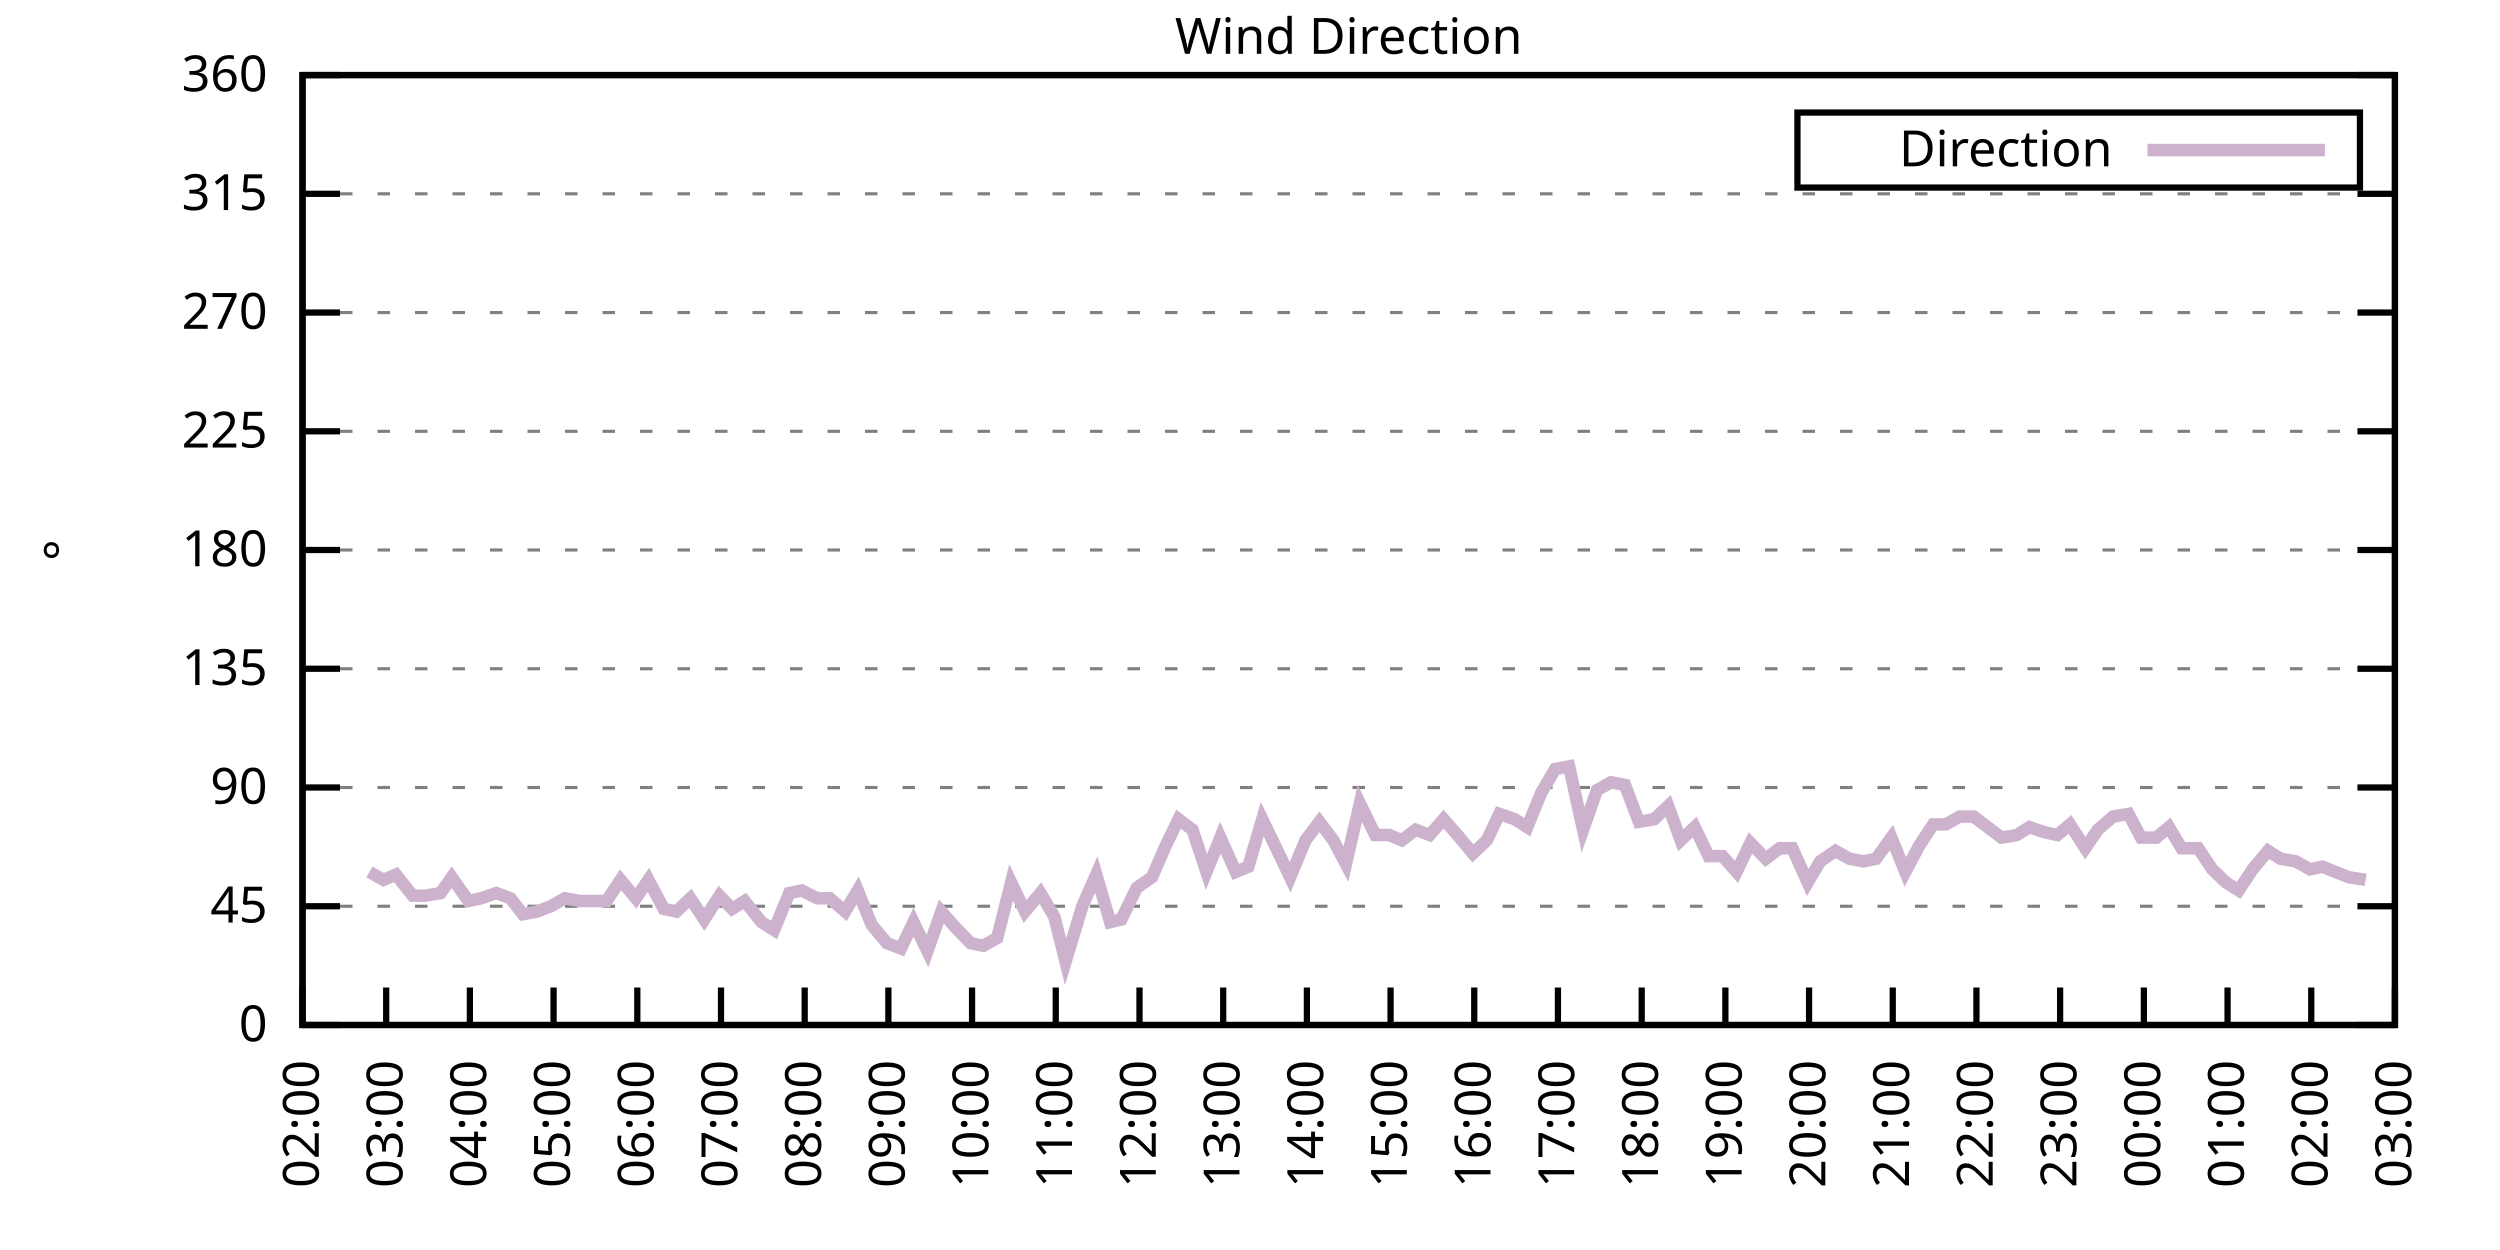
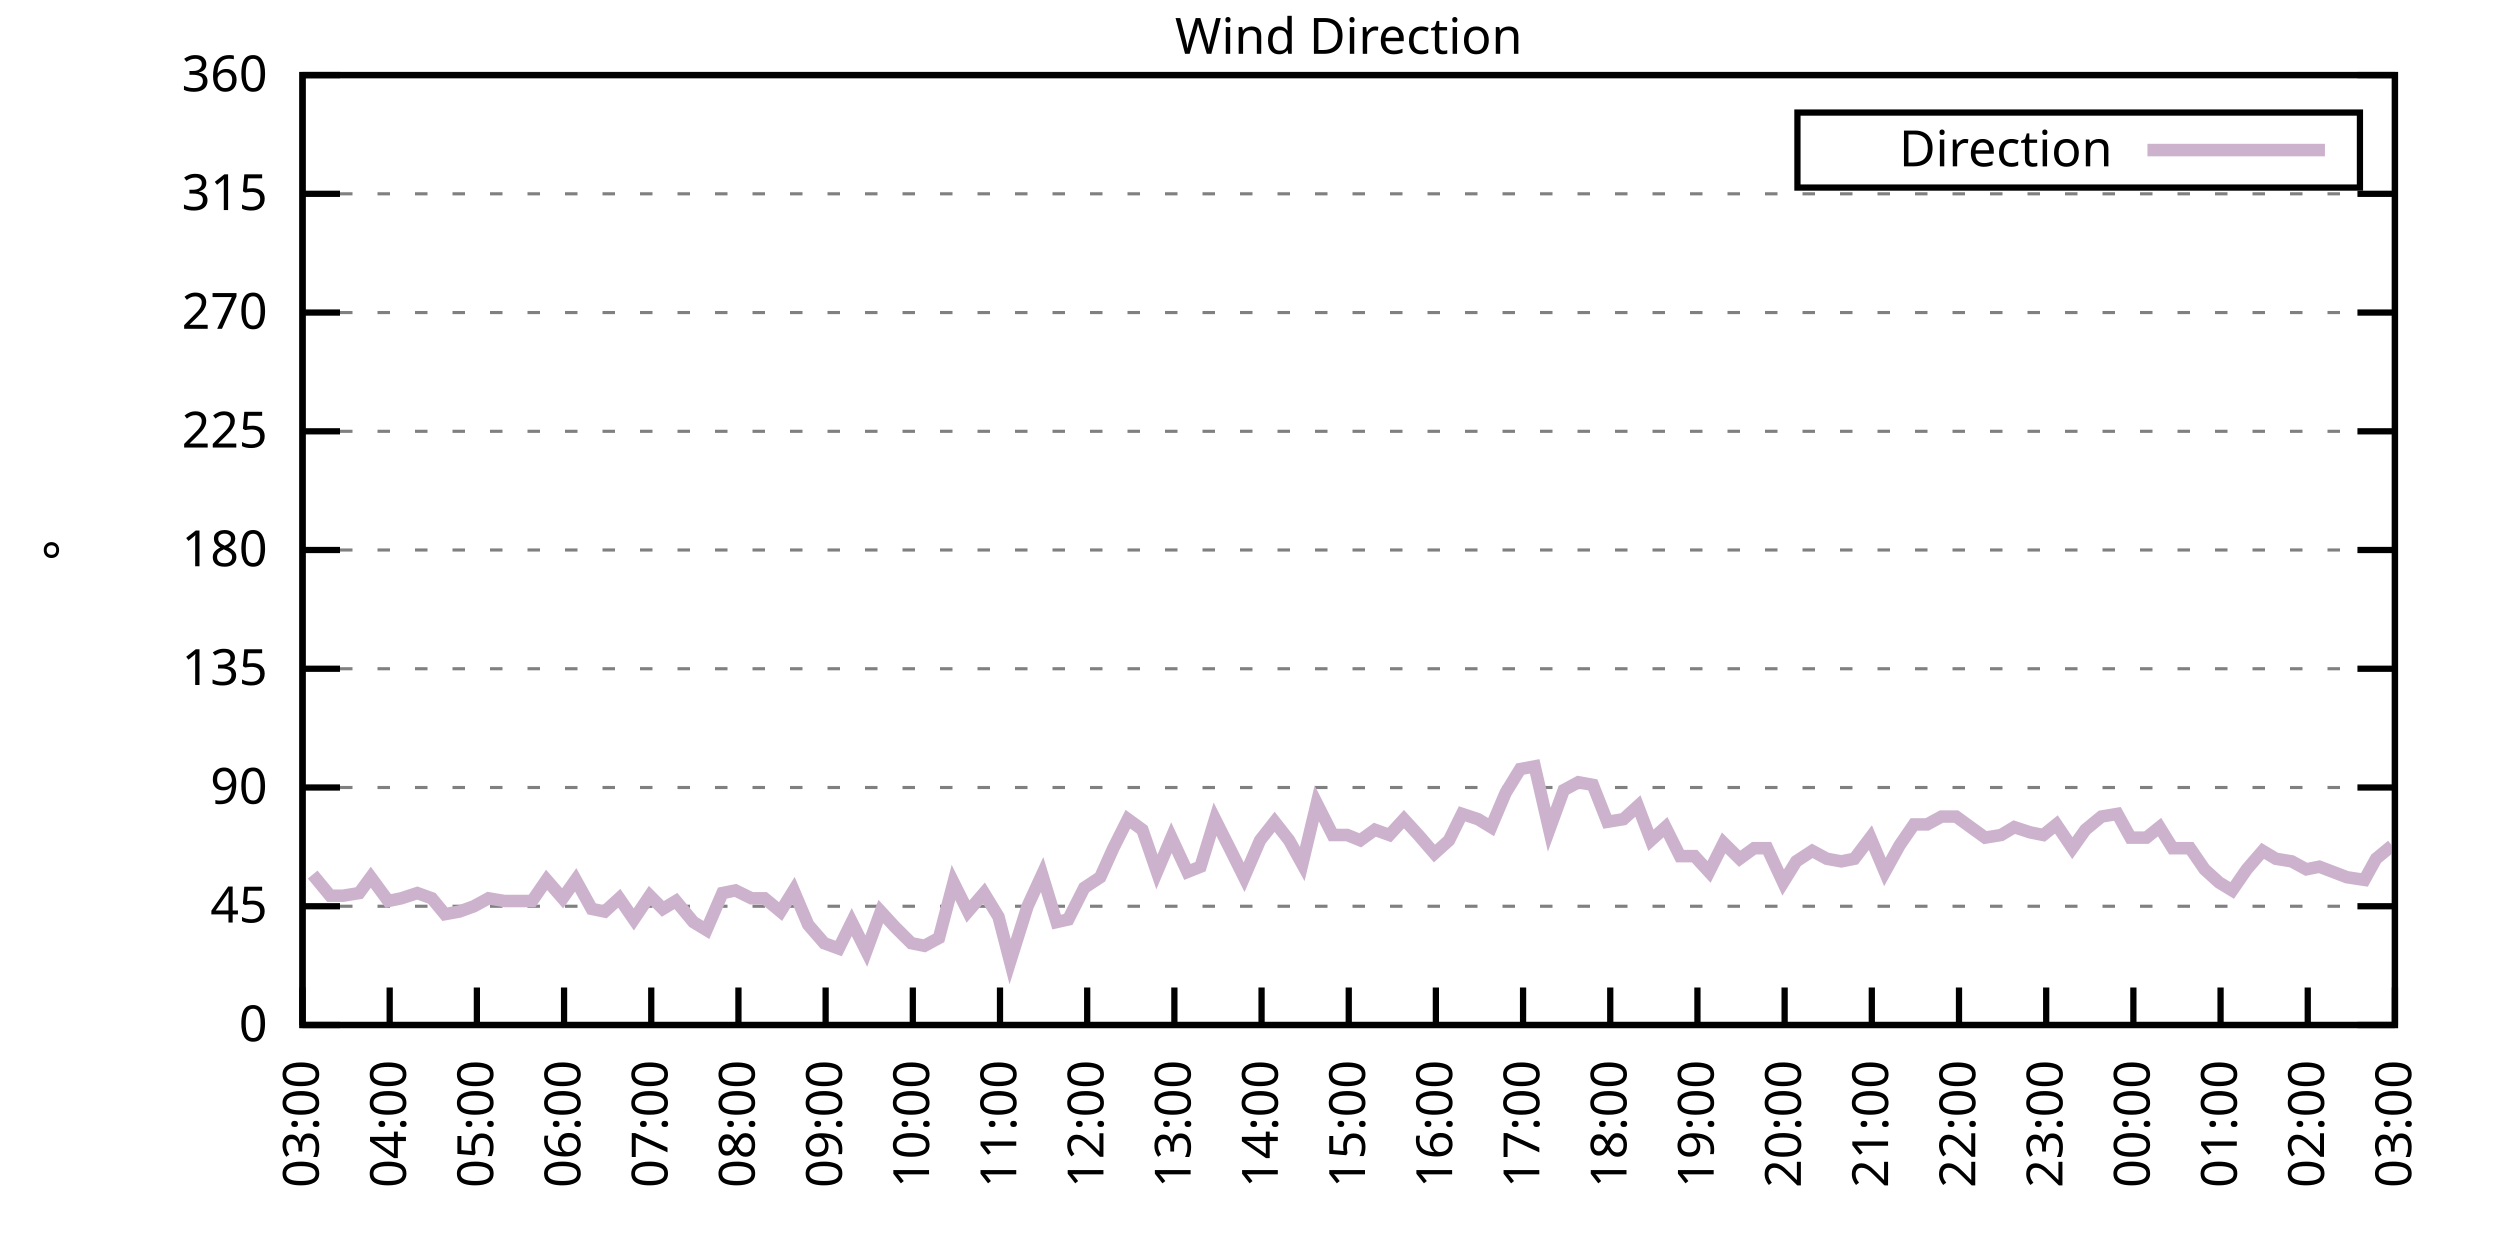
<svg xmlns="http://www.w3.org/2000/svg" xmlns:xlink="http://www.w3.org/1999/xlink" width="400" height="200" viewBox="0 0 400 200">
  <g id="gnuplot_canvas">
    <rect x="0" y="0" width="400" height="200" fill="none" />
    <defs>
      <circle id="gpDot" r="0.5" stroke-width="0.5" stroke="currentColor" />
      <path id="gpPt0" stroke-width="0.333" stroke="currentColor" d="M-1,0 h2 M0,-1 v2" />
      <path id="gpPt1" stroke-width="0.333" stroke="currentColor" d="M-1,-1 L1,1 M1,-1 L-1,1" />
      <path id="gpPt2" stroke-width="0.333" stroke="currentColor" d="M-1,0 L1,0 M0,-1 L0,1 M-1,-1 L1,1 M-1,1 L1,-1" />
      <rect id="gpPt3" stroke-width="0.333" stroke="currentColor" x="-1" y="-1" width="2" height="2" />
      <rect id="gpPt4" stroke-width="0.333" stroke="currentColor" fill="currentColor" x="-1" y="-1" width="2" height="2" />
      <circle id="gpPt5" stroke-width="0.333" stroke="currentColor" cx="0" cy="0" r="1" />
      <use xlink:href="#gpPt5" id="gpPt6" fill="currentColor" stroke="none" />
      <path id="gpPt7" stroke-width="0.333" stroke="currentColor" d="M0,-1.33 L-1.33,0.67 L1.33,0.67 z" />
      <use xlink:href="#gpPt7" id="gpPt8" fill="currentColor" stroke="none" />
      <use xlink:href="#gpPt7" id="gpPt9" stroke="currentColor" transform="rotate(180)" />
      <use xlink:href="#gpPt9" id="gpPt10" fill="currentColor" stroke="none" />
      <use xlink:href="#gpPt3" id="gpPt11" stroke="currentColor" transform="rotate(45)" />
      <use xlink:href="#gpPt11" id="gpPt12" fill="currentColor" stroke="none" />
      <path id="gpPt13" stroke-width="0.333" stroke="currentColor" d="M0,1.330 L1.265,0.411 L0.782,-1.067 L-0.782,-1.076 L-1.265,0.411 z" />
      <use xlink:href="#gpPt13" id="gpPt14" fill="currentColor" stroke="none" />
      <filter id="textbox" filterUnits="objectBoundingBox" x="0" y="0" height="1" width="1">
        <feFlood flood-color="white" flood-opacity="1" result="bgnd" />
        <feComposite in="SourceGraphic" in2="bgnd" operator="atop" />
      </filter>
      <filter id="greybox" filterUnits="objectBoundingBox" x="0" y="0" height="1" width="1">
        <feFlood flood-color="lightgrey" flood-opacity="1" result="grey" />
        <feComposite in="SourceGraphic" in2="grey" operator="atop" />
      </filter>
    </defs>
    <g fill="none" color="white" stroke="currentColor" stroke-width="1.00" stroke-linecap="butt" stroke-linejoin="miter">
</g>
    <g fill="none" color="black" stroke="currentColor" stroke-width="1.00" stroke-linecap="butt" stroke-linejoin="miter">
      <g stroke="none" shape-rendering="crispEdges">
        <polygon fill="rgb(255, 255, 255)" points="48.40,164.00 383.18,164.00 383.18,12.02 48.40,12.02 " />
      </g>
    </g>
    <g fill="none" color="black" stroke="currentColor" stroke-width="1.00" stroke-linecap="butt" stroke-linejoin="miter">
</g>
    <g fill="none" color="black" stroke="black" stroke-width="0.50" stroke-linecap="butt" stroke-linejoin="miter">
</g>
    <g fill="none" color="gray" stroke="currentColor" stroke-width="0.50" stroke-linecap="butt" stroke-linejoin="miter">
      <path stroke="gray" stroke-dasharray="2,4" class="gridline" d="M48.40,164.00 L383.19,164.00  " />
    </g>
    <g fill="none" color="gray" stroke="gray" stroke-width="1.00" stroke-linecap="butt" stroke-linejoin="miter">
</g>
    <g fill="none" color="black" stroke="currentColor" stroke-width="1.00" stroke-linecap="butt" stroke-linejoin="miter">
      <path stroke="black" d="M48.40,164.00 L54.40,164.00 M383.19,164.00 L377.19,164.00  " />
      <g transform="translate(42.80,166.60)" stroke="none" fill="black" font-family="Sans" font-size="8.00" text-anchor="end">
        <text>
          <tspan font-family="Sans"> 0</tspan>
        </text>
      </g>
    </g>
    <g fill="none" color="black" stroke="currentColor" stroke-width="1.00" stroke-linecap="butt" stroke-linejoin="miter">
</g>
    <g fill="none" color="black" stroke="black" stroke-width="0.50" stroke-linecap="butt" stroke-linejoin="miter">
</g>
    <g fill="none" color="gray" stroke="currentColor" stroke-width="0.50" stroke-linecap="butt" stroke-linejoin="miter">
      <path stroke="gray" stroke-dasharray="2,4" class="gridline" d="M48.40,145.00 L383.19,145.00  " />
    </g>
    <g fill="none" color="gray" stroke="gray" stroke-width="1.00" stroke-linecap="butt" stroke-linejoin="miter">
</g>
    <g fill="none" color="black" stroke="currentColor" stroke-width="1.00" stroke-linecap="butt" stroke-linejoin="miter">
      <path stroke="black" d="M48.40,145.00 L54.40,145.00 M383.19,145.00 L377.19,145.00  " />
      <g transform="translate(42.80,147.60)" stroke="none" fill="black" font-family="Sans" font-size="8.00" text-anchor="end">
        <text>
          <tspan font-family="Sans"> 45</tspan>
        </text>
      </g>
    </g>
    <g fill="none" color="black" stroke="currentColor" stroke-width="1.00" stroke-linecap="butt" stroke-linejoin="miter">
</g>
    <g fill="none" color="black" stroke="black" stroke-width="0.50" stroke-linecap="butt" stroke-linejoin="miter">
</g>
    <g fill="none" color="gray" stroke="currentColor" stroke-width="0.50" stroke-linecap="butt" stroke-linejoin="miter">
      <path stroke="gray" stroke-dasharray="2,4" class="gridline" d="M48.40,126.00 L383.19,126.00  " />
    </g>
    <g fill="none" color="gray" stroke="gray" stroke-width="1.00" stroke-linecap="butt" stroke-linejoin="miter">
</g>
    <g fill="none" color="black" stroke="currentColor" stroke-width="1.00" stroke-linecap="butt" stroke-linejoin="miter">
      <path stroke="black" d="M48.40,126.00 L54.40,126.00 M383.19,126.00 L377.19,126.00  " />
      <g transform="translate(42.80,128.60)" stroke="none" fill="black" font-family="Sans" font-size="8.00" text-anchor="end">
        <text>
          <tspan font-family="Sans"> 90</tspan>
        </text>
      </g>
    </g>
    <g fill="none" color="black" stroke="currentColor" stroke-width="1.00" stroke-linecap="butt" stroke-linejoin="miter">
</g>
    <g fill="none" color="black" stroke="black" stroke-width="0.50" stroke-linecap="butt" stroke-linejoin="miter">
</g>
    <g fill="none" color="gray" stroke="currentColor" stroke-width="0.50" stroke-linecap="butt" stroke-linejoin="miter">
      <path stroke="gray" stroke-dasharray="2,4" class="gridline" d="M48.40,107.00 L383.19,107.00  " />
    </g>
    <g fill="none" color="gray" stroke="gray" stroke-width="1.00" stroke-linecap="butt" stroke-linejoin="miter">
</g>
    <g fill="none" color="black" stroke="currentColor" stroke-width="1.00" stroke-linecap="butt" stroke-linejoin="miter">
      <path stroke="black" d="M48.40,107.00 L54.40,107.00 M383.19,107.00 L377.19,107.00  " />
      <g transform="translate(42.80,109.60)" stroke="none" fill="black" font-family="Sans" font-size="8.00" text-anchor="end">
        <text>
          <tspan font-family="Sans"> 135</tspan>
        </text>
      </g>
    </g>
    <g fill="none" color="black" stroke="currentColor" stroke-width="1.00" stroke-linecap="butt" stroke-linejoin="miter">
</g>
    <g fill="none" color="black" stroke="black" stroke-width="0.50" stroke-linecap="butt" stroke-linejoin="miter">
</g>
    <g fill="none" color="gray" stroke="currentColor" stroke-width="0.50" stroke-linecap="butt" stroke-linejoin="miter">
      <path stroke="gray" stroke-dasharray="2,4" class="gridline" d="M48.40,88.00 L383.19,88.00  " />
    </g>
    <g fill="none" color="gray" stroke="gray" stroke-width="1.00" stroke-linecap="butt" stroke-linejoin="miter">
</g>
    <g fill="none" color="black" stroke="currentColor" stroke-width="1.00" stroke-linecap="butt" stroke-linejoin="miter">
      <path stroke="black" d="M48.40,88.00 L54.40,88.00 M383.19,88.00 L377.19,88.00  " />
      <g transform="translate(42.80,90.60)" stroke="none" fill="black" font-family="Sans" font-size="8.00" text-anchor="end">
        <text>
          <tspan font-family="Sans"> 180</tspan>
        </text>
      </g>
    </g>
    <g fill="none" color="black" stroke="currentColor" stroke-width="1.00" stroke-linecap="butt" stroke-linejoin="miter">
</g>
    <g fill="none" color="black" stroke="black" stroke-width="0.50" stroke-linecap="butt" stroke-linejoin="miter">
</g>
    <g fill="none" color="gray" stroke="currentColor" stroke-width="0.50" stroke-linecap="butt" stroke-linejoin="miter">
      <path stroke="gray" stroke-dasharray="2,4" class="gridline" d="M48.40,69.01 L383.19,69.01  " />
    </g>
    <g fill="none" color="gray" stroke="gray" stroke-width="1.00" stroke-linecap="butt" stroke-linejoin="miter">
</g>
    <g fill="none" color="black" stroke="currentColor" stroke-width="1.00" stroke-linecap="butt" stroke-linejoin="miter">
      <path stroke="black" d="M48.40,69.01 L54.40,69.01 M383.19,69.01 L377.19,69.01  " />
      <g transform="translate(42.80,71.61)" stroke="none" fill="black" font-family="Sans" font-size="8.00" text-anchor="end">
        <text>
          <tspan font-family="Sans"> 225</tspan>
        </text>
      </g>
    </g>
    <g fill="none" color="black" stroke="currentColor" stroke-width="1.00" stroke-linecap="butt" stroke-linejoin="miter">
</g>
    <g fill="none" color="black" stroke="black" stroke-width="0.50" stroke-linecap="butt" stroke-linejoin="miter">
</g>
    <g fill="none" color="gray" stroke="currentColor" stroke-width="0.50" stroke-linecap="butt" stroke-linejoin="miter">
      <path stroke="gray" stroke-dasharray="2,4" class="gridline" d="M48.40,50.01 L383.19,50.01  " />
    </g>
    <g fill="none" color="gray" stroke="gray" stroke-width="1.00" stroke-linecap="butt" stroke-linejoin="miter">
</g>
    <g fill="none" color="black" stroke="currentColor" stroke-width="1.00" stroke-linecap="butt" stroke-linejoin="miter">
      <path stroke="black" d="M48.40,50.01 L54.40,50.01 M383.19,50.01 L377.19,50.01  " />
      <g transform="translate(42.80,52.61)" stroke="none" fill="black" font-family="Sans" font-size="8.00" text-anchor="end">
        <text>
          <tspan font-family="Sans"> 270</tspan>
        </text>
      </g>
    </g>
    <g fill="none" color="black" stroke="currentColor" stroke-width="1.00" stroke-linecap="butt" stroke-linejoin="miter">
</g>
    <g fill="none" color="black" stroke="black" stroke-width="0.50" stroke-linecap="butt" stroke-linejoin="miter">
</g>
    <g fill="none" color="gray" stroke="currentColor" stroke-width="0.50" stroke-linecap="butt" stroke-linejoin="miter">
      <path stroke="gray" stroke-dasharray="2,4" class="gridline" d="M48.40,31.01 L383.19,31.01  " />
    </g>
    <g fill="none" color="gray" stroke="gray" stroke-width="1.00" stroke-linecap="butt" stroke-linejoin="miter">
</g>
    <g fill="none" color="black" stroke="currentColor" stroke-width="1.00" stroke-linecap="butt" stroke-linejoin="miter">
      <path stroke="black" d="M48.40,31.01 L54.40,31.01 M383.19,31.01 L377.19,31.01  " />
      <g transform="translate(42.80,33.61)" stroke="none" fill="black" font-family="Sans" font-size="8.00" text-anchor="end">
        <text>
          <tspan font-family="Sans"> 315</tspan>
        </text>
      </g>
    </g>
    <g fill="none" color="black" stroke="currentColor" stroke-width="1.00" stroke-linecap="butt" stroke-linejoin="miter">
</g>
    <g fill="none" color="black" stroke="black" stroke-width="0.50" stroke-linecap="butt" stroke-linejoin="miter">
</g>
    <g fill="none" color="gray" stroke="currentColor" stroke-width="0.50" stroke-linecap="butt" stroke-linejoin="miter">
      <path stroke="gray" stroke-dasharray="2,4" class="gridline" d="M48.40,12.01 L383.19,12.01  " />
    </g>
    <g fill="none" color="gray" stroke="gray" stroke-width="1.00" stroke-linecap="butt" stroke-linejoin="miter">
</g>
    <g fill="none" color="black" stroke="currentColor" stroke-width="1.00" stroke-linecap="butt" stroke-linejoin="miter">
      <path stroke="black" d="M48.40,12.01 L54.40,12.01 M383.19,12.01 L377.19,12.01  " />
      <g transform="translate(42.80,14.61)" stroke="none" fill="black" font-family="Sans" font-size="8.00" text-anchor="end">
        <text>
          <tspan font-family="Sans"> 360</tspan>
        </text>
      </g>
    </g>
    <g fill="none" color="black" stroke="currentColor" stroke-width="1.00" stroke-linecap="butt" stroke-linejoin="miter">
      <path stroke="black" d="M48.40,164.00 L48.40,158.00  " />
      <g transform="translate(51.00,169.60) rotate(270.00)" stroke="none" fill="black" font-family="Sans" font-size="8.00" text-anchor="end">
        <text>
-           <tspan font-family="Sans">02:00</tspan>
-         </text>
-       </g>
-     </g>
-     <g fill="none" color="black" stroke="currentColor" stroke-width="1.00" stroke-linecap="butt" stroke-linejoin="miter">
-       <path stroke="black" d="M61.79,164.00 L61.79,158.00  " />
-       <g transform="translate(64.39,169.60) rotate(270.00)" stroke="none" fill="black" font-family="Sans" font-size="8.00" text-anchor="end">
-         <text>
          <tspan font-family="Sans">03:00</tspan>
        </text>
      </g>
    </g>
    <g fill="none" color="black" stroke="currentColor" stroke-width="1.00" stroke-linecap="butt" stroke-linejoin="miter">
-       <path stroke="black" d="M75.18,164.00 L75.18,158.00  " />
-       <g transform="translate(77.78,169.60) rotate(270.00)" stroke="none" fill="black" font-family="Sans" font-size="8.00" text-anchor="end">
+       <path stroke="black" d="M62.35,164.00 L62.35,158.00  " />
+       <g transform="translate(64.95,169.60) rotate(270.00)" stroke="none" fill="black" font-family="Sans" font-size="8.00" text-anchor="end">
        <text>
          <tspan font-family="Sans">04:00</tspan>
        </text>
      </g>
    </g>
    <g fill="none" color="black" stroke="currentColor" stroke-width="1.00" stroke-linecap="butt" stroke-linejoin="miter">
-       <path stroke="black" d="M88.57,164.00 L88.57,158.00  " />
-       <g transform="translate(91.17,169.60) rotate(270.00)" stroke="none" fill="black" font-family="Sans" font-size="8.00" text-anchor="end">
+       <path stroke="black" d="M76.30,164.00 L76.30,158.00  " />
+       <g transform="translate(78.90,169.60) rotate(270.00)" stroke="none" fill="black" font-family="Sans" font-size="8.00" text-anchor="end">
        <text>
          <tspan font-family="Sans">05:00</tspan>
        </text>
      </g>
    </g>
    <g fill="none" color="black" stroke="currentColor" stroke-width="1.00" stroke-linecap="butt" stroke-linejoin="miter">
-       <path stroke="black" d="M101.97,164.00 L101.97,158.00  " />
-       <g transform="translate(104.57,169.60) rotate(270.00)" stroke="none" fill="black" font-family="Sans" font-size="8.00" text-anchor="end">
+       <path stroke="black" d="M90.25,164.00 L90.25,158.00  " />
+       <g transform="translate(92.85,169.60) rotate(270.00)" stroke="none" fill="black" font-family="Sans" font-size="8.00" text-anchor="end">
        <text>
          <tspan font-family="Sans">06:00</tspan>
        </text>
      </g>
    </g>
    <g fill="none" color="black" stroke="currentColor" stroke-width="1.00" stroke-linecap="butt" stroke-linejoin="miter">
-       <path stroke="black" d="M115.36,164.00 L115.36,158.00  " />
-       <g transform="translate(117.96,169.60) rotate(270.00)" stroke="none" fill="black" font-family="Sans" font-size="8.00" text-anchor="end">
+       <path stroke="black" d="M104.20,164.00 L104.20,158.00  " />
+       <g transform="translate(106.80,169.60) rotate(270.00)" stroke="none" fill="black" font-family="Sans" font-size="8.00" text-anchor="end">
        <text>
          <tspan font-family="Sans">07:00</tspan>
        </text>
      </g>
    </g>
    <g fill="none" color="black" stroke="currentColor" stroke-width="1.00" stroke-linecap="butt" stroke-linejoin="miter">
-       <path stroke="black" d="M128.75,164.00 L128.75,158.00  " />
-       <g transform="translate(131.35,169.60) rotate(270.00)" stroke="none" fill="black" font-family="Sans" font-size="8.00" text-anchor="end">
+       <path stroke="black" d="M118.15,164.00 L118.15,158.00  " />
+       <g transform="translate(120.75,169.60) rotate(270.00)" stroke="none" fill="black" font-family="Sans" font-size="8.00" text-anchor="end">
        <text>
          <tspan font-family="Sans">08:00</tspan>
        </text>
      </g>
    </g>
    <g fill="none" color="black" stroke="currentColor" stroke-width="1.00" stroke-linecap="butt" stroke-linejoin="miter">
-       <path stroke="black" d="M142.14,164.00 L142.14,158.00  " />
-       <g transform="translate(144.74,169.60) rotate(270.00)" stroke="none" fill="black" font-family="Sans" font-size="8.00" text-anchor="end">
+       <path stroke="black" d="M132.10,164.00 L132.10,158.00  " />
+       <g transform="translate(134.70,169.60) rotate(270.00)" stroke="none" fill="black" font-family="Sans" font-size="8.00" text-anchor="end">
        <text>
          <tspan font-family="Sans">09:00</tspan>
        </text>
      </g>
    </g>
    <g fill="none" color="black" stroke="currentColor" stroke-width="1.00" stroke-linecap="butt" stroke-linejoin="miter">
-       <path stroke="black" d="M155.53,164.00 L155.53,158.00  " />
-       <g transform="translate(158.13,169.60) rotate(270.00)" stroke="none" fill="black" font-family="Sans" font-size="8.00" text-anchor="end">
+       <path stroke="black" d="M146.05,164.00 L146.05,158.00  " />
+       <g transform="translate(148.65,169.60) rotate(270.00)" stroke="none" fill="black" font-family="Sans" font-size="8.00" text-anchor="end">
        <text>
          <tspan font-family="Sans">10:00</tspan>
        </text>
      </g>
    </g>
    <g fill="none" color="black" stroke="currentColor" stroke-width="1.00" stroke-linecap="butt" stroke-linejoin="miter">
-       <path stroke="black" d="M168.92,164.00 L168.92,158.00  " />
-       <g transform="translate(171.52,169.60) rotate(270.00)" stroke="none" fill="black" font-family="Sans" font-size="8.00" text-anchor="end">
+       <path stroke="black" d="M160.00,164.00 L160.00,158.00  " />
+       <g transform="translate(162.60,169.60) rotate(270.00)" stroke="none" fill="black" font-family="Sans" font-size="8.00" text-anchor="end">
        <text>
          <tspan font-family="Sans">11:00</tspan>
        </text>
      </g>
    </g>
    <g fill="none" color="black" stroke="currentColor" stroke-width="1.00" stroke-linecap="butt" stroke-linejoin="miter">
-       <path stroke="black" d="M182.32,164.00 L182.32,158.00  " />
-       <g transform="translate(184.92,169.60) rotate(270.00)" stroke="none" fill="black" font-family="Sans" font-size="8.00" text-anchor="end">
+       <path stroke="black" d="M173.95,164.00 L173.95,158.00  " />
+       <g transform="translate(176.55,169.60) rotate(270.00)" stroke="none" fill="black" font-family="Sans" font-size="8.00" text-anchor="end">
        <text>
          <tspan font-family="Sans">12:00</tspan>
        </text>
      </g>
    </g>
    <g fill="none" color="black" stroke="currentColor" stroke-width="1.00" stroke-linecap="butt" stroke-linejoin="miter">
-       <path stroke="black" d="M195.71,164.00 L195.71,158.00  " />
-       <g transform="translate(198.31,169.60) rotate(270.00)" stroke="none" fill="black" font-family="Sans" font-size="8.00" text-anchor="end">
+       <path stroke="black" d="M187.90,164.00 L187.90,158.00  " />
+       <g transform="translate(190.50,169.60) rotate(270.00)" stroke="none" fill="black" font-family="Sans" font-size="8.00" text-anchor="end">
        <text>
          <tspan font-family="Sans">13:00</tspan>
        </text>
      </g>
    </g>
    <g fill="none" color="black" stroke="currentColor" stroke-width="1.00" stroke-linecap="butt" stroke-linejoin="miter">
-       <path stroke="black" d="M209.10,164.00 L209.10,158.00  " />
-       <g transform="translate(211.70,169.60) rotate(270.00)" stroke="none" fill="black" font-family="Sans" font-size="8.00" text-anchor="end">
+       <path stroke="black" d="M201.85,164.00 L201.85,158.00  " />
+       <g transform="translate(204.45,169.60) rotate(270.00)" stroke="none" fill="black" font-family="Sans" font-size="8.00" text-anchor="end">
        <text>
          <tspan font-family="Sans">14:00</tspan>
        </text>
      </g>
    </g>
    <g fill="none" color="black" stroke="currentColor" stroke-width="1.00" stroke-linecap="butt" stroke-linejoin="miter">
-       <path stroke="black" d="M222.49,164.00 L222.49,158.00  " />
-       <g transform="translate(225.09,169.60) rotate(270.00)" stroke="none" fill="black" font-family="Sans" font-size="8.00" text-anchor="end">
+       <path stroke="black" d="M215.80,164.00 L215.80,158.00  " />
+       <g transform="translate(218.40,169.60) rotate(270.00)" stroke="none" fill="black" font-family="Sans" font-size="8.00" text-anchor="end">
        <text>
          <tspan font-family="Sans">15:00</tspan>
        </text>
      </g>
    </g>
    <g fill="none" color="black" stroke="currentColor" stroke-width="1.00" stroke-linecap="butt" stroke-linejoin="miter">
-       <path stroke="black" d="M235.88,164.00 L235.88,158.00  " />
-       <g transform="translate(238.48,169.60) rotate(270.00)" stroke="none" fill="black" font-family="Sans" font-size="8.00" text-anchor="end">
+       <path stroke="black" d="M229.74,164.00 L229.74,158.00  " />
+       <g transform="translate(232.34,169.60) rotate(270.00)" stroke="none" fill="black" font-family="Sans" font-size="8.00" text-anchor="end">
        <text>
          <tspan font-family="Sans">16:00</tspan>
        </text>
      </g>
    </g>
    <g fill="none" color="black" stroke="currentColor" stroke-width="1.00" stroke-linecap="butt" stroke-linejoin="miter">
-       <path stroke="black" d="M249.27,164.00 L249.27,158.00  " />
-       <g transform="translate(251.87,169.60) rotate(270.00)" stroke="none" fill="black" font-family="Sans" font-size="8.00" text-anchor="end">
+       <path stroke="black" d="M243.69,164.00 L243.69,158.00  " />
+       <g transform="translate(246.29,169.60) rotate(270.00)" stroke="none" fill="black" font-family="Sans" font-size="8.00" text-anchor="end">
        <text>
          <tspan font-family="Sans">17:00</tspan>
        </text>
      </g>
    </g>
    <g fill="none" color="black" stroke="currentColor" stroke-width="1.00" stroke-linecap="butt" stroke-linejoin="miter">
-       <path stroke="black" d="M262.67,164.00 L262.67,158.00  " />
-       <g transform="translate(265.27,169.60) rotate(270.00)" stroke="none" fill="black" font-family="Sans" font-size="8.00" text-anchor="end">
+       <path stroke="black" d="M257.64,164.00 L257.64,158.00  " />
+       <g transform="translate(260.24,169.60) rotate(270.00)" stroke="none" fill="black" font-family="Sans" font-size="8.00" text-anchor="end">
        <text>
          <tspan font-family="Sans">18:00</tspan>
        </text>
      </g>
    </g>
    <g fill="none" color="black" stroke="currentColor" stroke-width="1.00" stroke-linecap="butt" stroke-linejoin="miter">
-       <path stroke="black" d="M276.06,164.00 L276.06,158.00  " />
-       <g transform="translate(278.66,169.60) rotate(270.00)" stroke="none" fill="black" font-family="Sans" font-size="8.00" text-anchor="end">
+       <path stroke="black" d="M271.59,164.00 L271.59,158.00  " />
+       <g transform="translate(274.19,169.60) rotate(270.00)" stroke="none" fill="black" font-family="Sans" font-size="8.00" text-anchor="end">
        <text>
          <tspan font-family="Sans">19:00</tspan>
        </text>
      </g>
    </g>
    <g fill="none" color="black" stroke="currentColor" stroke-width="1.00" stroke-linecap="butt" stroke-linejoin="miter">
-       <path stroke="black" d="M289.45,164.00 L289.45,158.00  " />
-       <g transform="translate(292.05,169.60) rotate(270.00)" stroke="none" fill="black" font-family="Sans" font-size="8.00" text-anchor="end">
+       <path stroke="black" d="M285.54,164.00 L285.54,158.00  " />
+       <g transform="translate(288.14,169.60) rotate(270.00)" stroke="none" fill="black" font-family="Sans" font-size="8.00" text-anchor="end">
        <text>
          <tspan font-family="Sans">20:00</tspan>
        </text>
      </g>
    </g>
    <g fill="none" color="black" stroke="currentColor" stroke-width="1.00" stroke-linecap="butt" stroke-linejoin="miter">
-       <path stroke="black" d="M302.84,164.00 L302.84,158.00  " />
-       <g transform="translate(305.44,169.60) rotate(270.00)" stroke="none" fill="black" font-family="Sans" font-size="8.00" text-anchor="end">
+       <path stroke="black" d="M299.49,164.00 L299.49,158.00  " />
+       <g transform="translate(302.09,169.60) rotate(270.00)" stroke="none" fill="black" font-family="Sans" font-size="8.00" text-anchor="end">
        <text>
          <tspan font-family="Sans">21:00</tspan>
        </text>
      </g>
    </g>
    <g fill="none" color="black" stroke="currentColor" stroke-width="1.00" stroke-linecap="butt" stroke-linejoin="miter">
-       <path stroke="black" d="M316.23,164.00 L316.23,158.00  " />
-       <g transform="translate(318.83,169.60) rotate(270.00)" stroke="none" fill="black" font-family="Sans" font-size="8.00" text-anchor="end">
+       <path stroke="black" d="M313.44,164.00 L313.44,158.00  " />
+       <g transform="translate(316.04,169.60) rotate(270.00)" stroke="none" fill="black" font-family="Sans" font-size="8.00" text-anchor="end">
        <text>
          <tspan font-family="Sans">22:00</tspan>
        </text>
      </g>
    </g>
    <g fill="none" color="black" stroke="currentColor" stroke-width="1.00" stroke-linecap="butt" stroke-linejoin="miter">
-       <path stroke="black" d="M329.62,164.00 L329.62,158.00  " />
-       <g transform="translate(332.22,169.60) rotate(270.00)" stroke="none" fill="black" font-family="Sans" font-size="8.00" text-anchor="end">
+       <path stroke="black" d="M327.39,164.00 L327.39,158.00  " />
+       <g transform="translate(329.99,169.60) rotate(270.00)" stroke="none" fill="black" font-family="Sans" font-size="8.00" text-anchor="end">
        <text>
          <tspan font-family="Sans">23:00</tspan>
        </text>
      </g>
    </g>
    <g fill="none" color="black" stroke="currentColor" stroke-width="1.00" stroke-linecap="butt" stroke-linejoin="miter">
-       <path stroke="black" d="M343.02,164.00 L343.02,158.00  " />
-       <g transform="translate(345.62,169.60) rotate(270.00)" stroke="none" fill="black" font-family="Sans" font-size="8.00" text-anchor="end">
+       <path stroke="black" d="M341.34,164.00 L341.34,158.00  " />
+       <g transform="translate(343.94,169.60) rotate(270.00)" stroke="none" fill="black" font-family="Sans" font-size="8.00" text-anchor="end">
        <text>
          <tspan font-family="Sans">00:00</tspan>
        </text>
      </g>
    </g>
    <g fill="none" color="black" stroke="currentColor" stroke-width="1.00" stroke-linecap="butt" stroke-linejoin="miter">
-       <path stroke="black" d="M356.41,164.00 L356.41,158.00  " />
-       <g transform="translate(359.01,169.60) rotate(270.00)" stroke="none" fill="black" font-family="Sans" font-size="8.00" text-anchor="end">
+       <path stroke="black" d="M355.29,164.00 L355.29,158.00  " />
+       <g transform="translate(357.89,169.60) rotate(270.00)" stroke="none" fill="black" font-family="Sans" font-size="8.00" text-anchor="end">
        <text>
          <tspan font-family="Sans">01:00</tspan>
        </text>
      </g>
    </g>
    <g fill="none" color="black" stroke="currentColor" stroke-width="1.00" stroke-linecap="butt" stroke-linejoin="miter">
-       <path stroke="black" d="M369.80,164.00 L369.80,158.00  " />
-       <g transform="translate(372.40,169.60) rotate(270.00)" stroke="none" fill="black" font-family="Sans" font-size="8.00" text-anchor="end">
+       <path stroke="black" d="M369.24,164.00 L369.24,158.00  " />
+       <g transform="translate(371.84,169.60) rotate(270.00)" stroke="none" fill="black" font-family="Sans" font-size="8.00" text-anchor="end">
        <text>
          <tspan font-family="Sans">02:00</tspan>
        </text>
      </g>
    </g>
    <g fill="none" color="black" stroke="currentColor" stroke-width="1.00" stroke-linecap="butt" stroke-linejoin="miter">
      <path stroke="black" d="M383.19,164.00 L383.19,158.00  " />
      <g transform="translate(385.79,169.60) rotate(270.00)" stroke="none" fill="black" font-family="Sans" font-size="8.00" text-anchor="end">
        <text>
          <tspan font-family="Sans">03:00</tspan>
        </text>
      </g>
    </g>
    <g fill="none" color="black" stroke="currentColor" stroke-width="1.00" stroke-linecap="butt" stroke-linejoin="miter">
</g>
    <g fill="none" color="black" stroke="currentColor" stroke-width="1.00" stroke-linecap="butt" stroke-linejoin="miter">
      <path stroke="black" d="M48.40,12.01 L48.40,164.00 L383.19,164.00 L383.19,12.01 L48.40,12.01 Z  " />
    </g>
    <g fill="none" color="black" stroke="currentColor" stroke-width="1.00" stroke-linecap="butt" stroke-linejoin="miter">
</g>
    <g fill="none" color="black" stroke="currentColor" stroke-width="1.00" stroke-linecap="butt" stroke-linejoin="miter">
      <path stroke="black" d="M287.59,30.01 L287.59,18.01 L377.59,18.01 L377.59,30.01 L287.59,30.01 Z  " />
    </g>
    <g id="Wind_direction_plot_1">
      <g fill="none" color="white" stroke="black" stroke-width="2.00" stroke-linecap="butt" stroke-linejoin="miter">
</g>
      <g fill="none" color="black" stroke="currentColor" stroke-width="2.00" stroke-linecap="butt" stroke-linejoin="miter">
        <g transform="translate(337.99,26.61)" stroke="none" fill="black" font-family="Sans" font-size="8.00" text-anchor="end">
          <text>
            <tspan font-family="Sans">Direction</tspan>
          </text>
        </g>
      </g>
      <g fill="none" color="black" stroke="currentColor" stroke-width="2.00" stroke-linecap="butt" stroke-linejoin="miter">
-         <path stroke="rgb(204, 178, 204)" d="M343.59,24.01 L371.99,24.01 M59.11,139.51 L61.35,140.78 L63.35,139.93 L66.03,143.31 L68.04,143.31 L70.50,142.89   L72.28,140.36 L74.96,144.16 L76.97,143.73 L79.42,142.89 L81.66,143.73 L83.66,146.27 L85.90,145.85 L88.13,145.00   L90.36,143.73 L92.82,144.16 L94.82,144.16 L97.06,144.16 L99.29,140.78 L101.74,143.73 L103.75,140.78 L106.21,145.42   L108.22,145.85 L110.45,143.73 L112.68,147.11 L115.13,143.31 L117.14,145.42 L119.15,144.16 L121.83,147.53 L123.84,148.80   L126.29,142.89 L128.30,142.47 L130.76,143.73 L132.77,143.73 L135.22,145.85 L137.23,142.47 L139.46,147.96 L141.92,150.91   L144.15,151.76 L146.16,147.53 L148.39,152.18 L150.62,145.85 L152.85,148.38 L155.31,150.91 L157.32,151.33 L159.55,150.07   L161.78,141.20 L164.01,145.85 L166.47,142.89 L168.70,146.69 L170.49,153.87 L173.17,145.00 L175.40,139.93 L177.63,147.53   L179.41,147.11 L181.87,142.05 L184.32,140.36 L186.33,135.71 L188.57,131.07 L190.80,132.76 L193.03,139.51 L195.26,134.02   L197.72,139.51 L199.73,138.67 L201.96,131.07 L204.41,136.14 L206.42,140.36 L208.88,134.45 L211.11,131.49 L213.34,134.45   L215.35,138.25 L217.58,128.54 L220.04,133.60 L222.27,133.60 L224.28,134.45 L226.51,132.76 L228.74,133.60 L230.97,131.07   L233.20,133.60 L235.66,136.56 L237.89,134.45 L239.90,130.22 L242.36,131.07 L244.36,132.34 L246.60,126.85 L248.83,123.05   L251.06,122.62 L253.29,132.76 L255.52,126.42 L257.76,125.16 L259.99,125.58 L262.22,131.49 L264.67,131.07 L266.91,128.96   L268.92,134.45 L271.15,132.34 L273.38,136.98 L275.61,136.98 L277.84,139.51 L280.07,134.87 L282.53,137.40 L284.76,135.71   L286.77,135.71 L289.23,141.20 L291.23,137.82 L293.69,136.14 L295.92,137.40 L298.15,137.82 L300.16,137.40 L302.62,134.02   L304.85,139.51 L307.08,135.29 L309.31,131.91 L311.32,131.91 L313.55,130.65 L315.79,130.65 L318.02,132.34 L320.25,134.02   L322.70,133.60 L324.71,132.34 L327.17,133.18 L329.18,133.60 L331.19,131.91 L333.64,135.71 L335.65,132.76 L338.10,130.65   L340.56,130.22 L342.57,134.02 L345.02,134.02 L347.03,132.34 L349.04,135.71 L351.72,135.71 L353.95,139.09 L356.18,141.20   L358.19,142.47 L360.42,139.09 L362.88,136.14 L364.89,137.40 L367.34,137.82 L369.58,139.09 L371.58,138.67 L375.82,140.36   L378.50,140.78  " />
+         <path stroke="rgb(204, 178, 204)" d="M343.59,24.01 L371.99,24.01 M50.03,139.93 L52.82,143.31 L54.91,143.31 L57.47,142.89 L59.33,140.36 L62.12,144.16   L64.21,143.73 L66.77,142.89 L69.09,143.73 L71.18,146.27 L73.51,145.85 L75.83,145.00 L78.16,143.73 L80.72,144.16   L82.81,144.16 L85.13,144.16 L87.46,140.78 L90.02,143.73 L92.11,140.78 L94.67,145.42 L96.76,145.85 L99.08,143.73   L101.41,147.11 L103.97,143.31 L106.06,145.42 L108.15,144.16 L110.94,147.53 L113.03,148.80 L115.59,142.89 L117.68,142.47   L120.24,143.73 L122.33,143.73 L124.89,145.85 L126.98,142.47 L129.31,147.96 L131.87,150.91 L134.19,151.76 L136.28,147.53   L138.61,152.18 L140.93,145.85 L143.26,148.38 L145.81,150.91 L147.91,151.33 L150.23,150.07 L152.56,141.20 L154.88,145.85   L157.44,142.89 L159.76,146.69 L161.62,153.87 L164.41,145.00 L166.74,139.93 L169.06,147.53 L170.92,147.11 L173.48,142.05   L176.04,140.36 L178.13,135.71 L180.46,131.07 L182.78,132.76 L185.11,139.51 L187.43,134.02 L189.99,139.51 L192.08,138.67   L194.41,131.07 L196.96,136.14 L199.06,140.36 L201.61,134.45 L203.94,131.49 L206.26,134.45 L208.36,138.25 L210.68,128.54   L213.24,133.60 L215.56,133.60 L217.65,134.45 L219.98,132.76 L222.30,133.60 L224.63,131.07 L226.95,133.60 L229.51,136.56   L231.84,134.45 L233.93,130.22 L236.49,131.07 L238.58,132.34 L240.90,126.85 L243.23,123.05 L245.55,122.62 L247.88,132.76   L250.20,126.42 L252.53,125.16 L254.85,125.58 L257.18,131.49 L259.74,131.07 L262.06,128.96 L264.15,134.45 L266.48,132.34   L268.80,136.98 L271.13,136.98 L273.45,139.51 L275.78,134.87 L278.34,137.40 L280.66,135.71 L282.75,135.71 L285.31,141.20   L287.40,137.82 L289.96,136.14 L292.29,137.40 L294.61,137.82 L296.70,137.40 L299.26,134.02 L301.58,139.51 L303.91,135.29   L306.23,131.91 L308.33,131.91 L310.65,130.65 L312.98,130.65 L315.30,132.34 L317.63,134.02 L320.18,133.60 L322.28,132.34   L324.83,133.18 L326.93,133.60 L329.02,131.91 L331.58,135.71 L333.67,132.76 L336.23,130.65 L338.78,130.22 L340.88,134.02   L343.43,134.02 L345.53,132.34 L347.62,135.71 L350.41,135.71 L352.73,139.09 L355.06,141.20 L357.15,142.47 L359.48,139.09   L362.03,136.14 L364.13,137.40 L366.68,137.82 L369.01,139.09 L371.10,138.67 L375.52,140.36 L378.31,140.78 L380.17,137.40   L382.73,135.29  " />
      </g>
    </g>
    <g fill="none" color="black" stroke="currentColor" stroke-width="2.00" stroke-linecap="butt" stroke-linejoin="miter">
</g>
    <g fill="none" color="black" stroke="black" stroke-width="1.00" stroke-linecap="butt" stroke-linejoin="miter">
</g>
    <g fill="none" color="black" stroke="currentColor" stroke-width="1.00" stroke-linecap="butt" stroke-linejoin="miter">
      <path stroke="black" d="M48.40,12.01 L48.40,164.00 L383.19,164.00 L383.19,12.01 L48.40,12.01 Z  " />
      <g transform="translate(12.80,88.01) rotate(270.00)" stroke="none" fill="black" font-family="Sans" font-size="8.00" text-anchor="middle">
        <text>
          <tspan font-family="Sans">°</tspan>
        </text>
      </g>
    </g>
    <g fill="none" color="black" stroke="currentColor" stroke-width="1.00" stroke-linecap="butt" stroke-linejoin="miter">
</g>
    <g fill="none" color="black" stroke="currentColor" stroke-width="1.00" stroke-linecap="butt" stroke-linejoin="miter">
      <g transform="translate(215.79,8.61)" stroke="none" fill="black" font-family="Sans" font-size="8.00" text-anchor="middle">
        <text>
          <tspan font-family="Sans">Wind Direction</tspan>
        </text>
      </g>
    </g>
    <g fill="none" color="black" stroke="currentColor" stroke-width="1.00" stroke-linecap="butt" stroke-linejoin="miter">
</g>
  </g>
</svg>
